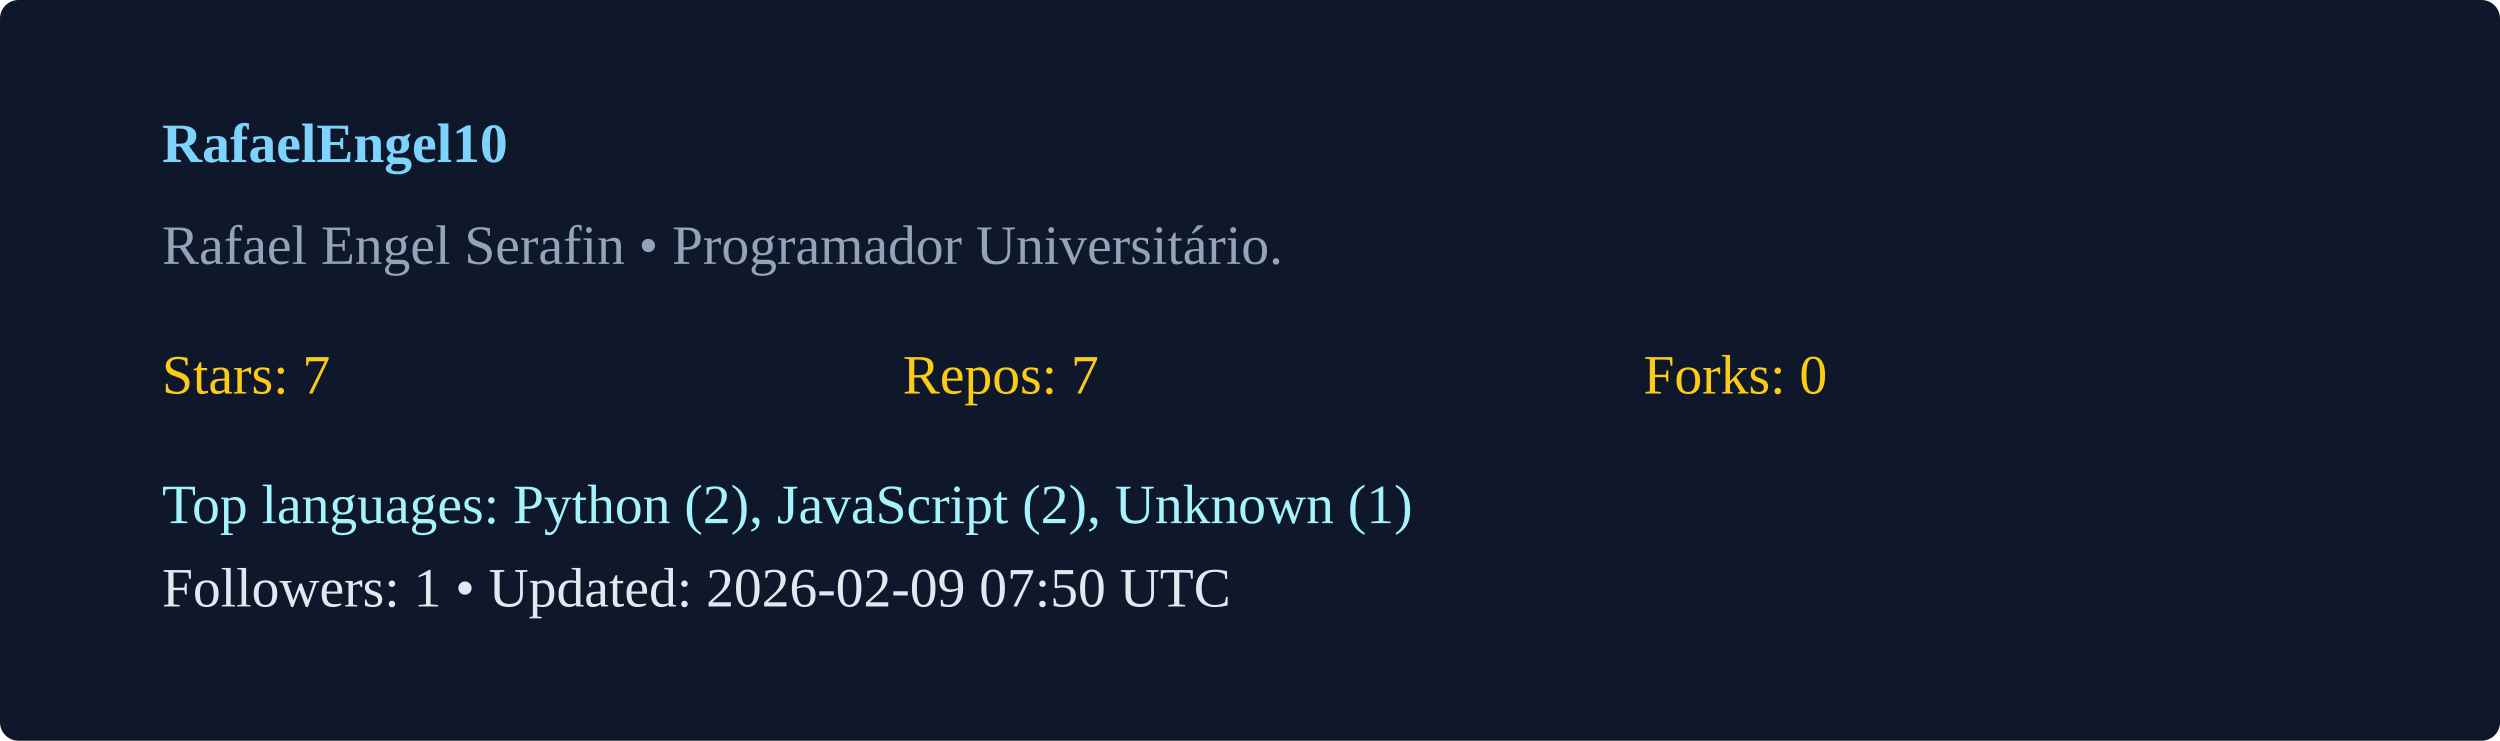
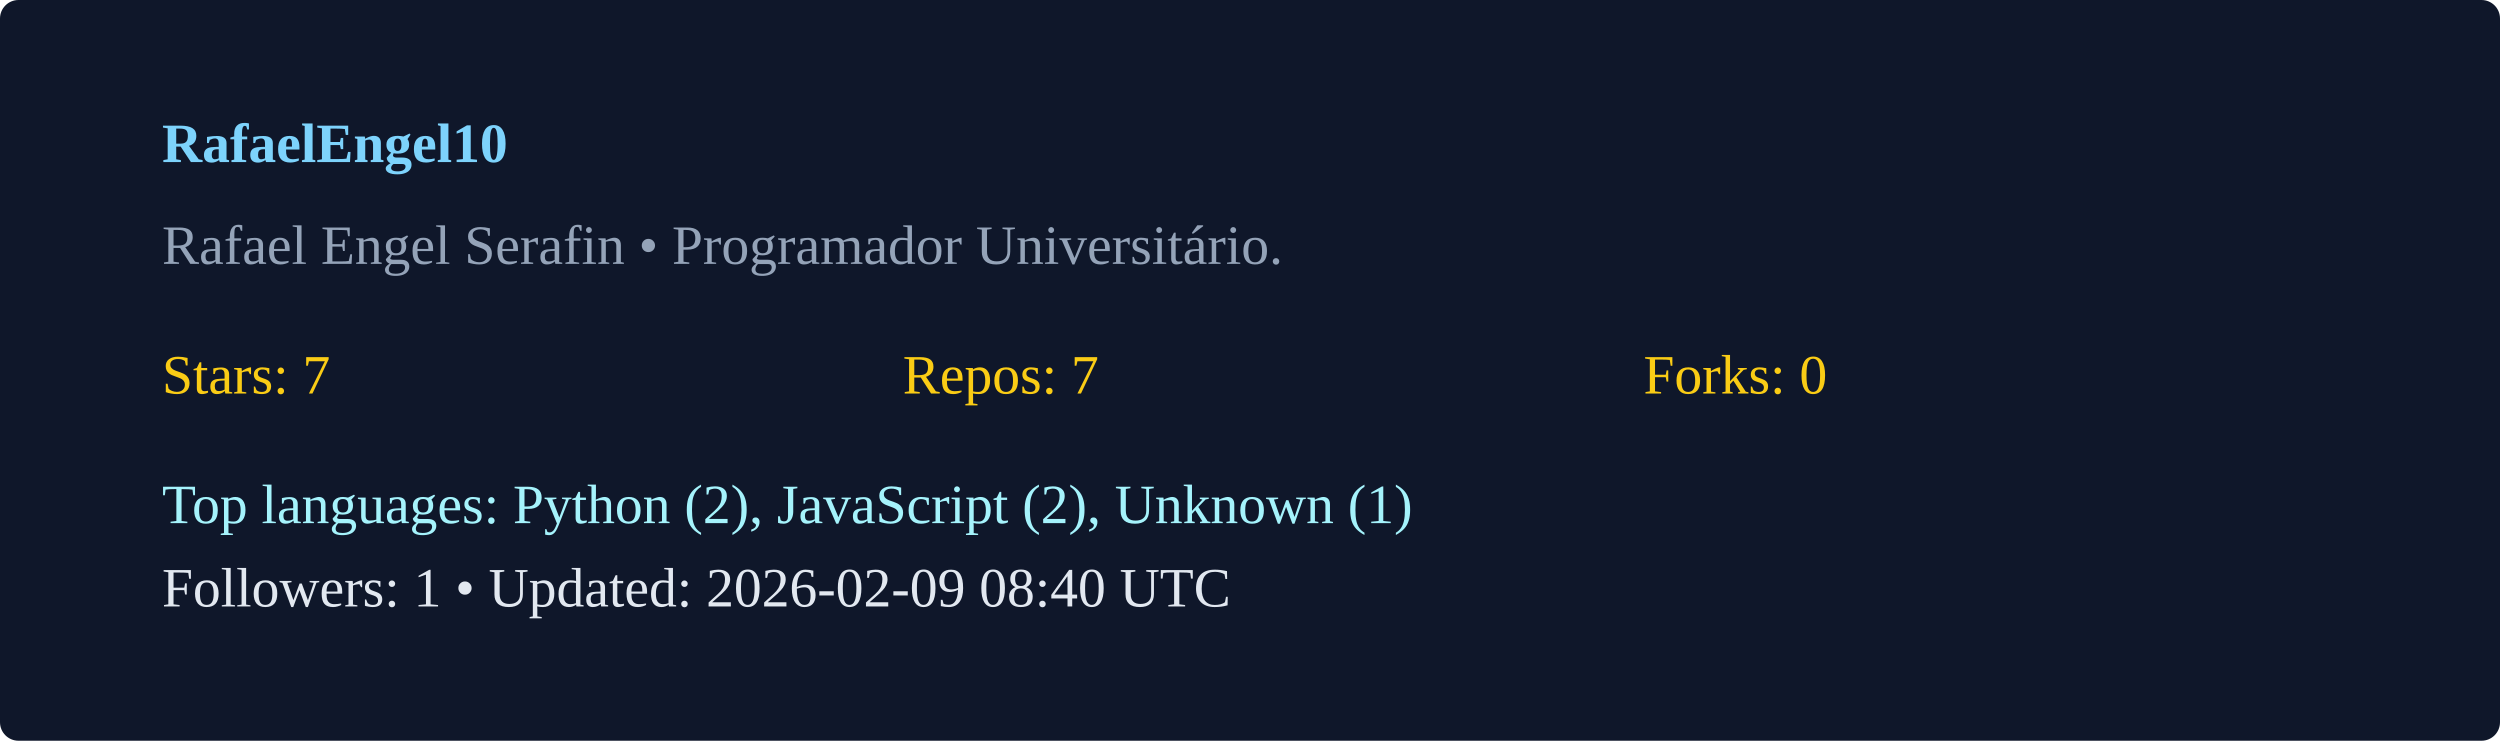
<svg xmlns="http://www.w3.org/2000/svg" width="540" height="160" viewBox="0 0 540 160">
  <rect width="100%" height="100%" rx="4" fill="#0f172a" />
  <g transform="translate(35,35)">
    <text x="0" y="0" fill="#7dd3fc" font-weight="600">RafaelEngel10</text>
    <text x="0" y="22" fill="#94a3b8">Rafael Engel Serafin  • Programador Universitário. </text>
    <g transform="translate(0,50)">
      <text x="0" y="0" fill="#facc15">Stars: 7</text>
      <text x="160" y="0" fill="#facc15">Repos: 7</text>
      <text x="320" y="0" fill="#facc15">Forks: 0</text>
      <text x="0" y="28" fill="#a5f3fc">Top languages: Python (2), JavaScript (2), Unknown (1)</text>
-       <text x="0" y="46" fill="#e2e8f0">Followers: 1 • Updated: 2026-02-09 07:50 UTC</text>
+       <text x="0" y="46" fill="#e2e8f0">Followers: 1 • Updated: 2026-02-09 08:40 UTC</text>
    </g>
  </g>
</svg>
